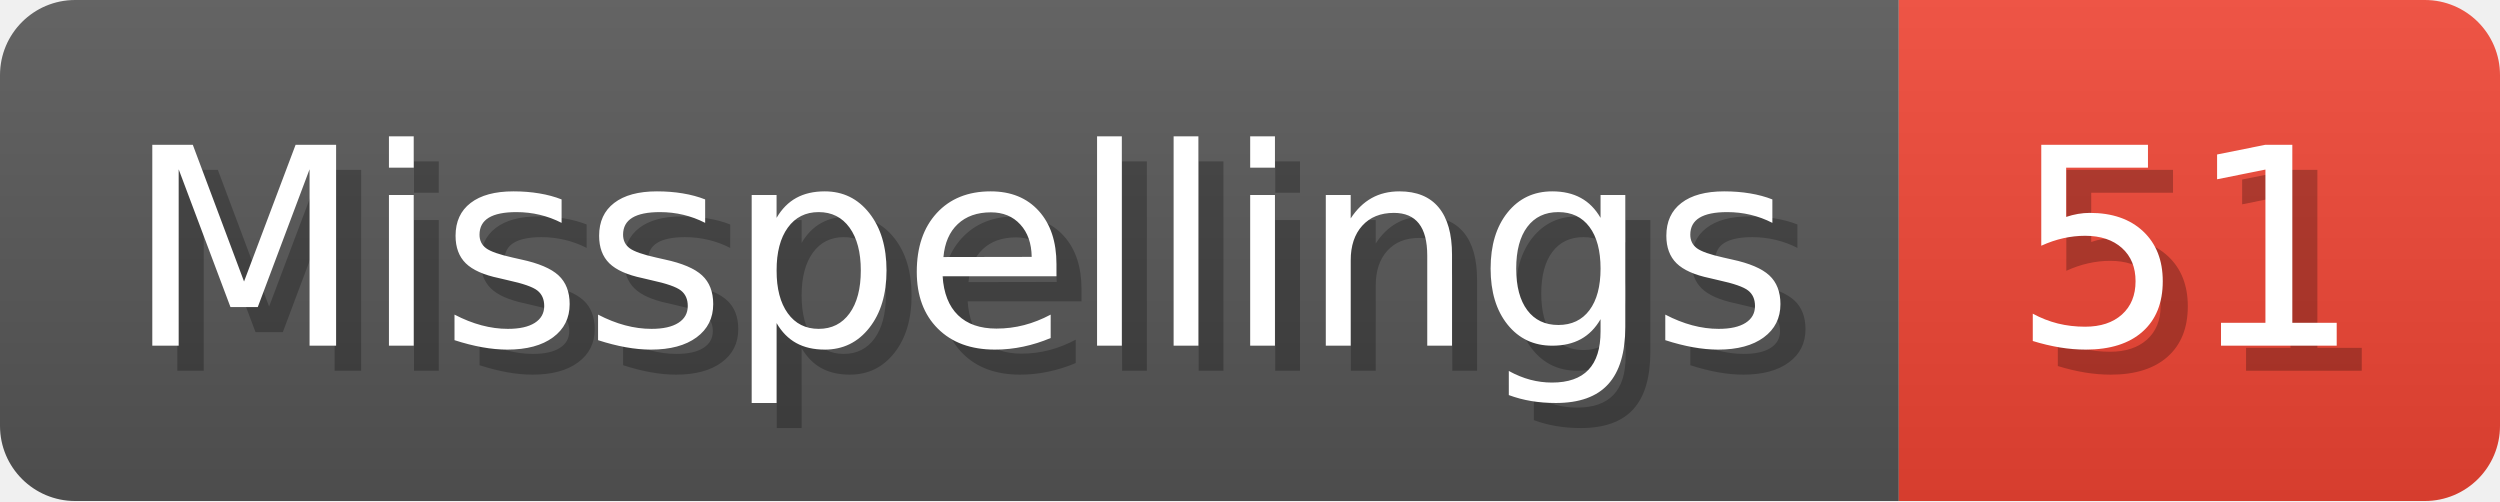
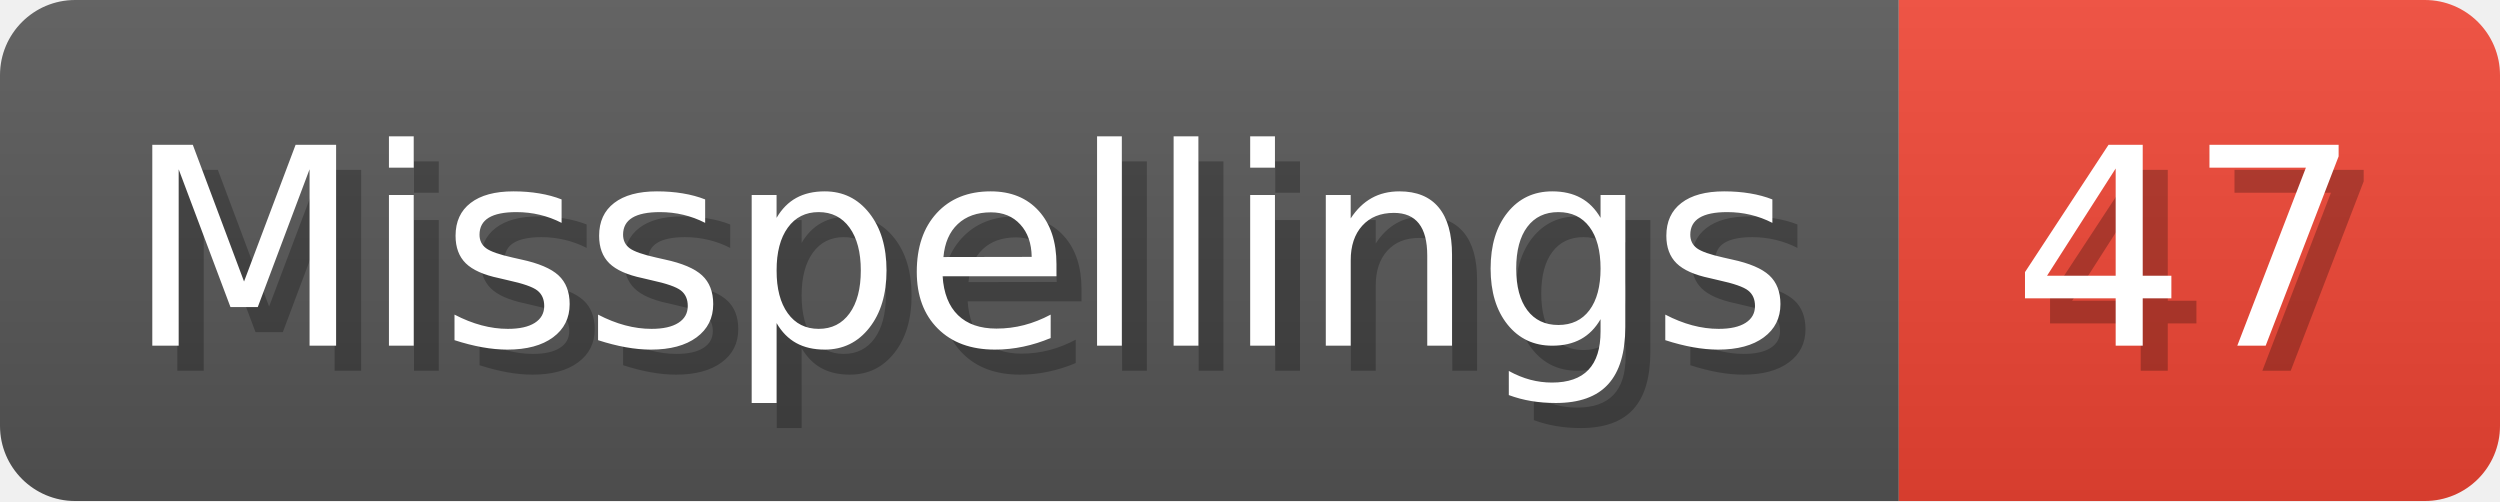
- <svg xmlns="http://www.w3.org/2000/svg" width="99.8" height="20" viewBox="0 0 998 200" role="img" aria-label="Misspellings: 51">
+ <svg xmlns="http://www.w3.org/2000/svg" width="99.8" height="20" viewBox="0 0 998 200" role="img" aria-label="Misspellings: 47">
  <linearGradient id="a" x2="0" y2="100%">
    <stop offset="0" stop-opacity=".1" stop-color="#EEE" />
    <stop offset="1" stop-opacity=".1" />
  </linearGradient>
  <mask id="m">
    <rect width="998" height="200" rx="30" fill="#FFF" />
  </mask>
  <g mask="url(#m)">
    <rect width="758" height="200" fill="#555" />
    <rect width="240" height="200" fill="#E43" x="758" />
    <rect width="998" height="200" fill="url(#a)" />
  </g>
  <g aria-hidden="true" fill="#fff" text-anchor="start" font-family="Verdana,DejaVu Sans,sans-serif" font-size="110">
    <text x="60" y="148" textLength="658" fill="#000" opacity="0.25">Misspellings</text>
    <text x="50" y="138" textLength="658">Misspellings</text>
-     <text x="813" y="148" textLength="140" fill="#000" opacity="0.25">51</text>
-     <text x="803" y="138" textLength="140">51</text>
+     <text x="813" y="148" textLength="140" fill="#000" opacity="0.25">47</text>
+     <text x="803" y="138" textLength="140">47</text>
  </g>
</svg>
